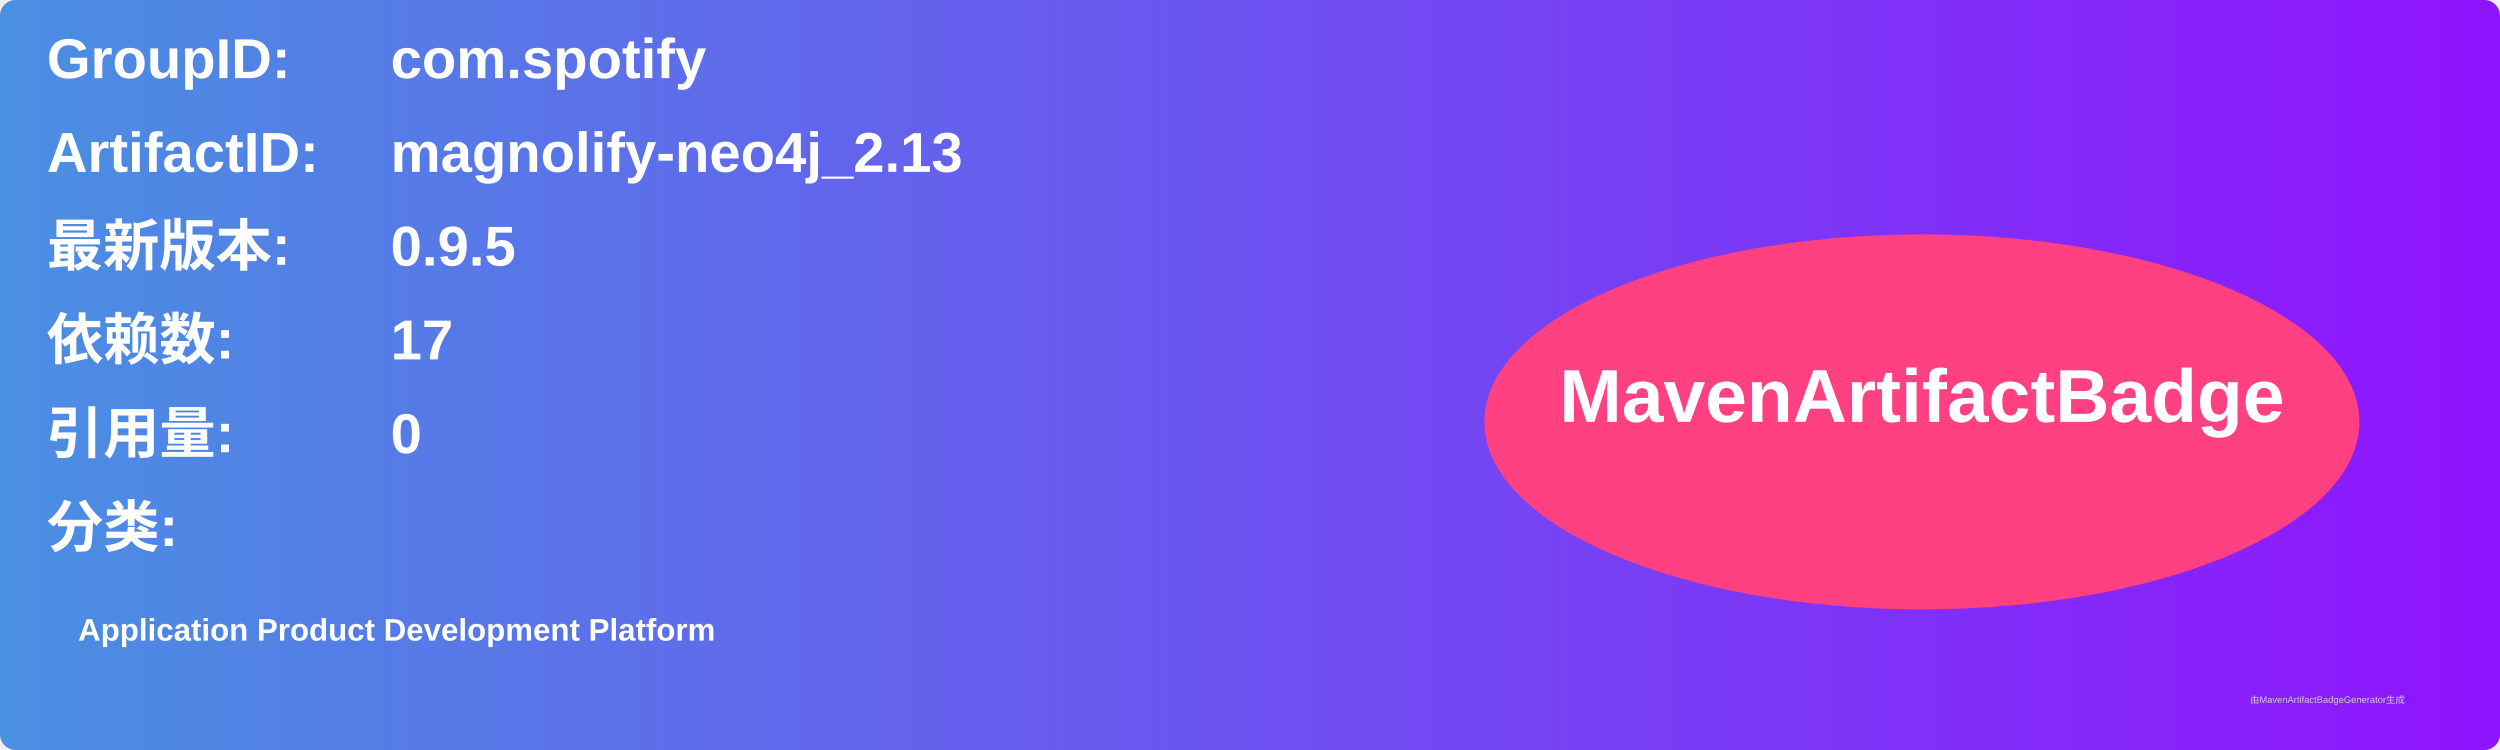
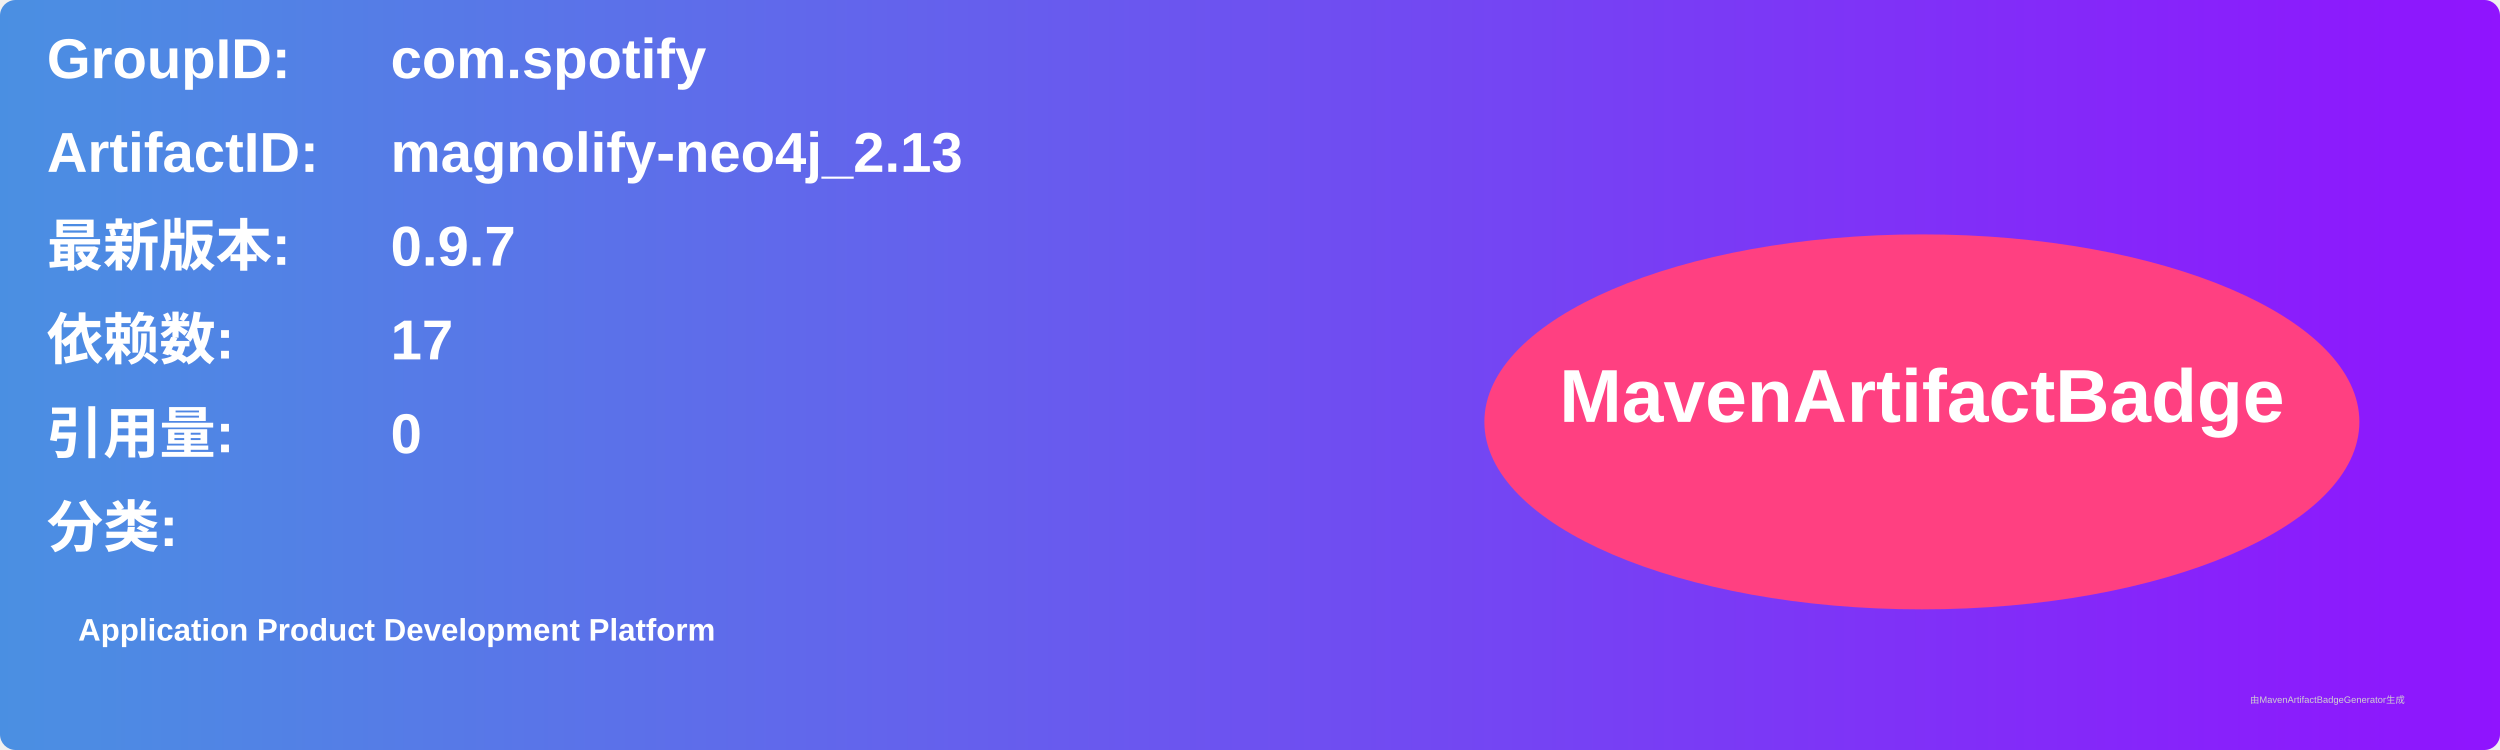
<svg xmlns="http://www.w3.org/2000/svg" width="800" height="240" viewBox="0 0 800 240">
  <linearGradient id="grad" x1="0%" y1="0%" x2="100%" y2="0%">
    <stop offset="0%" stop-color="#4a90e2" />
    <stop offset="100%" stop-color="#9013fe" />
  </linearGradient>
  <rect width="100%" height="100%" rx="5" ry="5" fill="url(#grad)" />
  <g transform="translate(15, 15)">
    <text x="0" y="10" font-family="Arial" font-size="18" fill="white" font-weight="bold" width="260">GroupID:</text>
    <text x="110" y="10" font-family="Arial" font-size="18" fill="white" font-weight="bold" width="460">com.spotify</text>
    <text x="0" y="40" font-family="Arial" font-size="18" fill="white" font-weight="bold" width="260">ArtifactID:</text>
    <text x="110" y="40" font-family="Arial" font-size="18" fill="white" font-weight="bold" width="460">magnolify-neo4j_2.13</text>
    <text x="0" y="70" font-family="Arial" font-size="18" fill="white" font-weight="bold">最新版本:</text>
    <text x="110" y="70" font-family="Arial" font-size="18" fill="white" font-weight="bold">
-       <tspan font-weight="bold">0.9.5</tspan>
+       <tspan font-weight="bold">0.9.7</tspan>
    </text>
    <text x="0" y="100" font-family="Arial" font-size="18" fill="white" font-weight="bold">依赖数: </text>
    <text x="110" y="100" font-family="Arial" font-size="18" fill="white">
      <tspan font-weight="bold">17</tspan>
    </text>
    <text x="0" y="130" font-family="Arial" font-size="18" fill="white" font-weight="bold">引用量: </text>
    <text x="110" y="130" font-family="Arial" font-size="18" fill="white">
      <tspan font-weight="bold">0</tspan>
    </text>
    <text x="0" y="160" font-family="Arial" font-size="18" fill="white" font-weight="bold">分类:</text>
    <text x="10" y="190" font-family="Arial" font-size="10" fill="white">
      <tspan font-weight="bold">Application Product Development Platform</tspan>
    </text>
    <ellipse cx="600" cy="120" rx="140" ry="60" fill="#ff4081" />
    <text x="600" y="120" text-anchor="middle" font-family="Arial" font-size="24" fill="white" font-weight="bold">MavenArtifactBadge</text>
  </g>
  <text x="720" y="225" font-family="Arial" font-size="3" fill="#d0d0d0">由MavenArtifactBadgeGenerator生成</text>
</svg>
